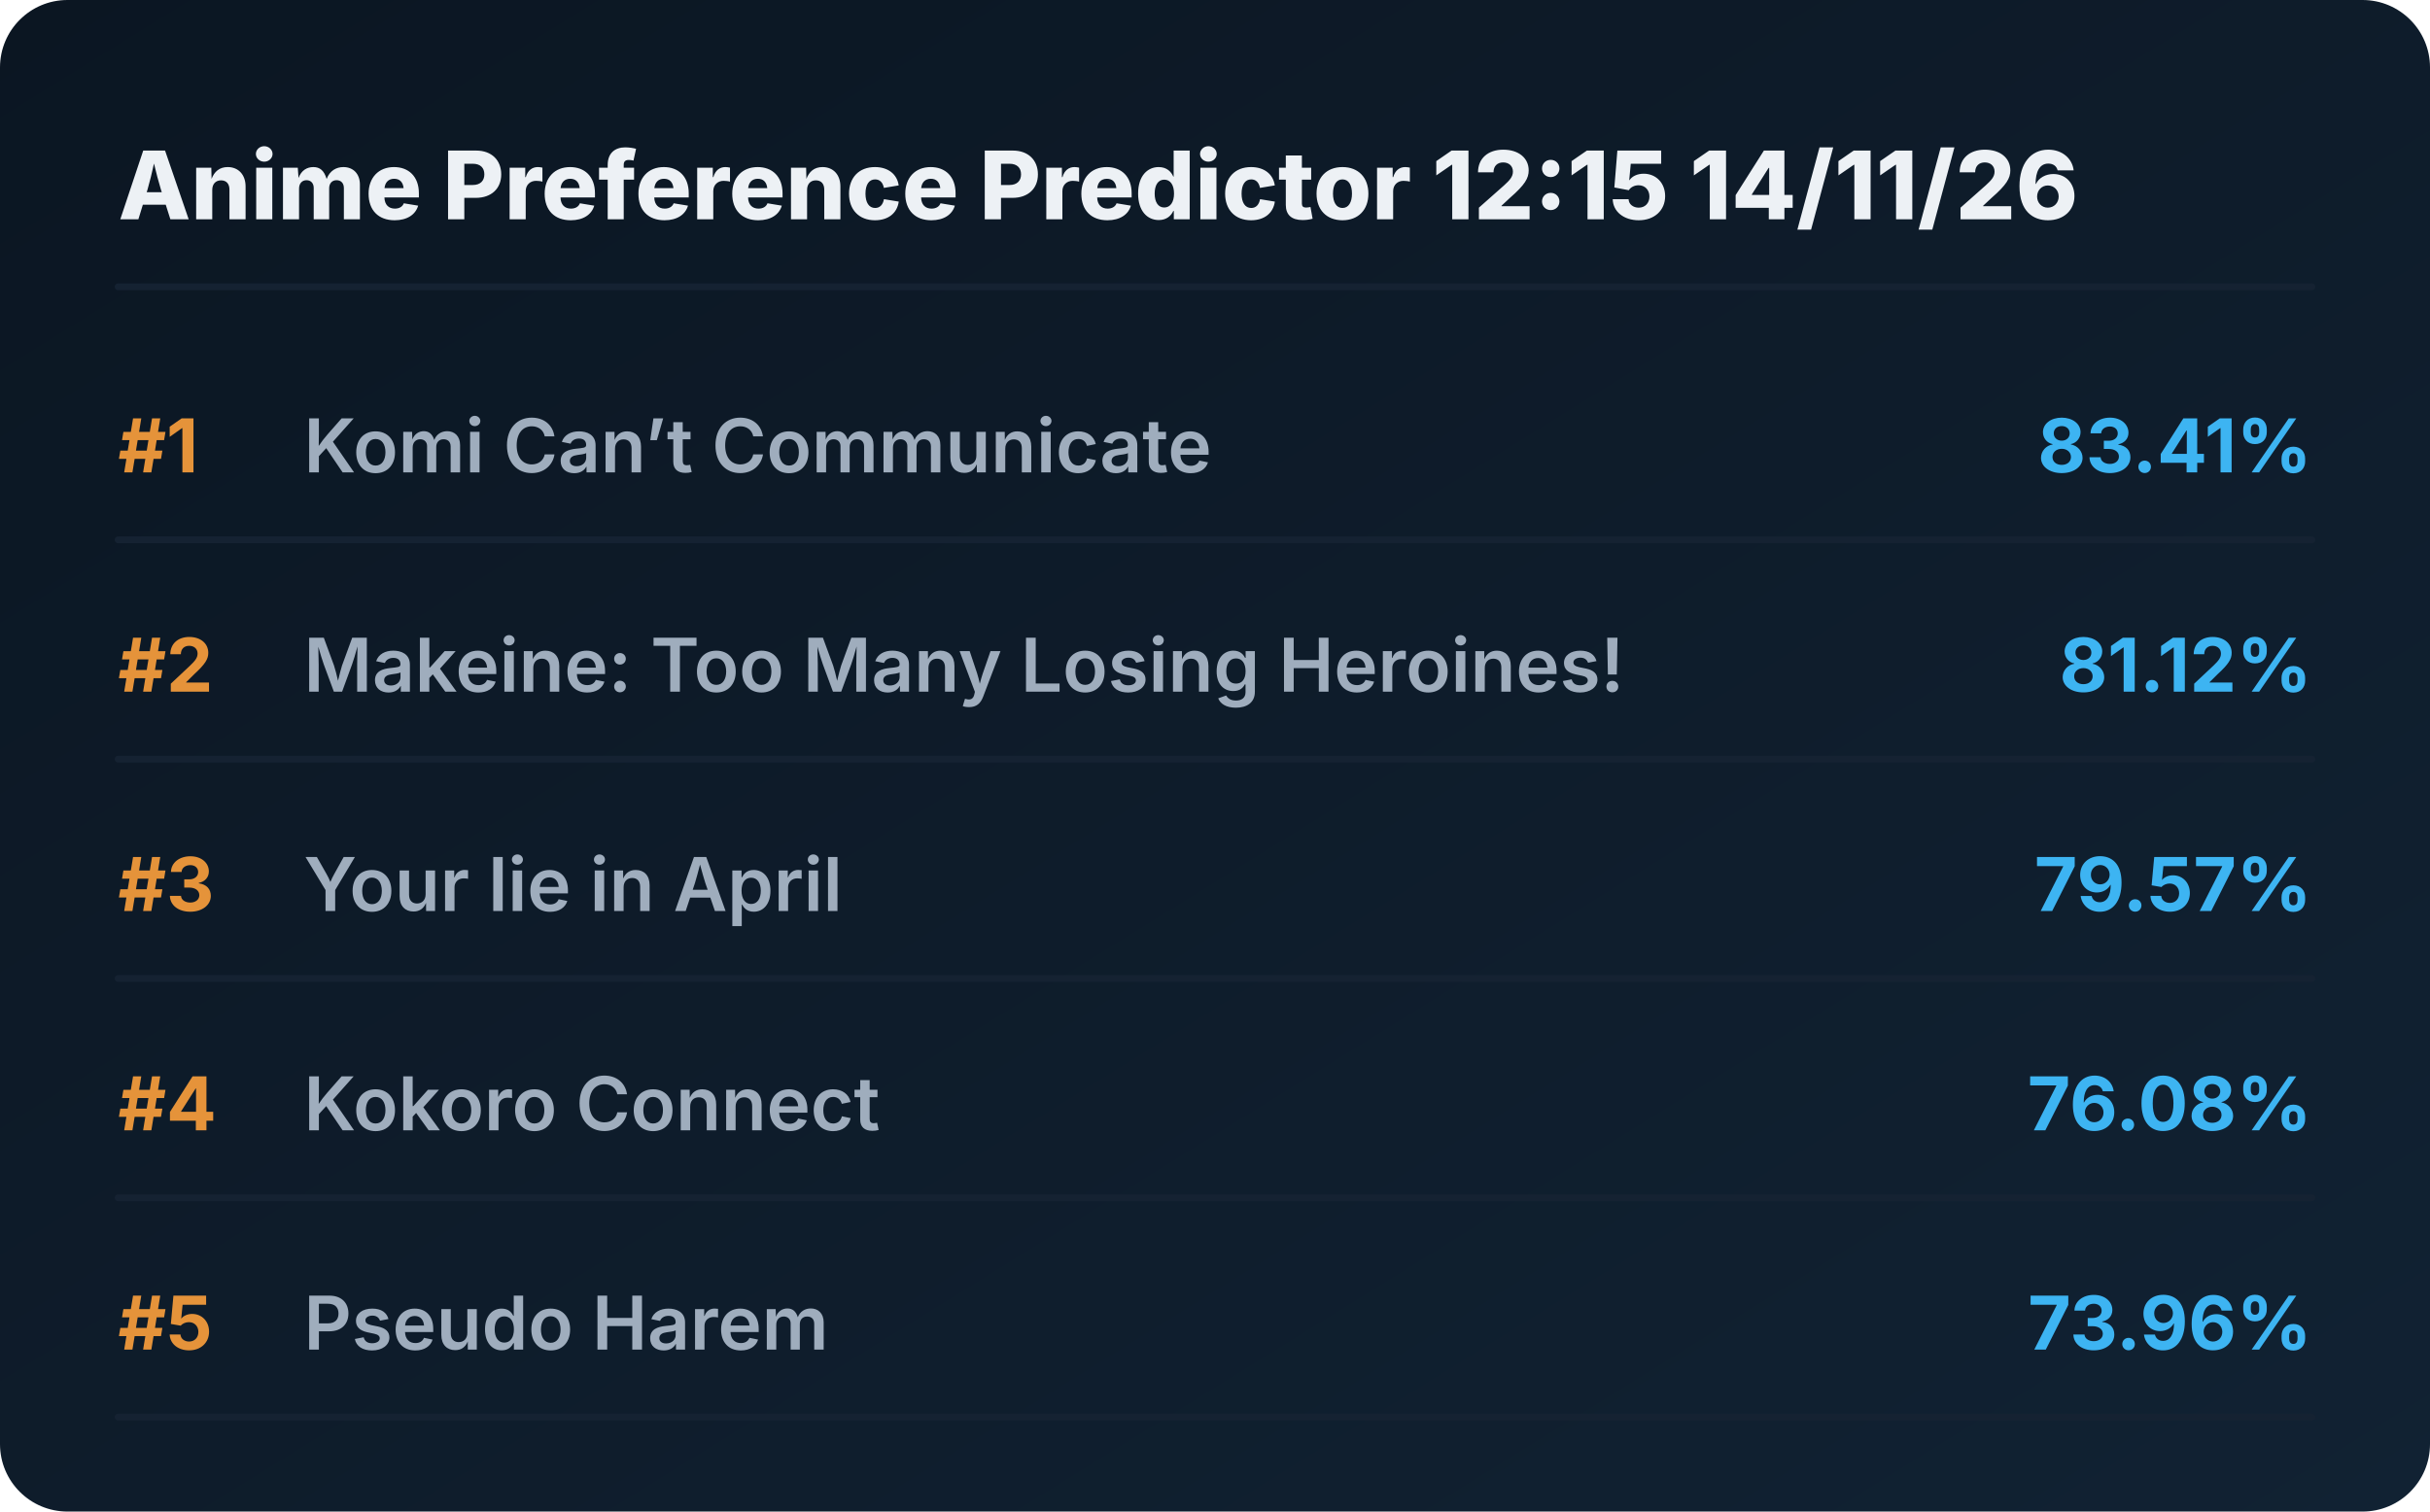
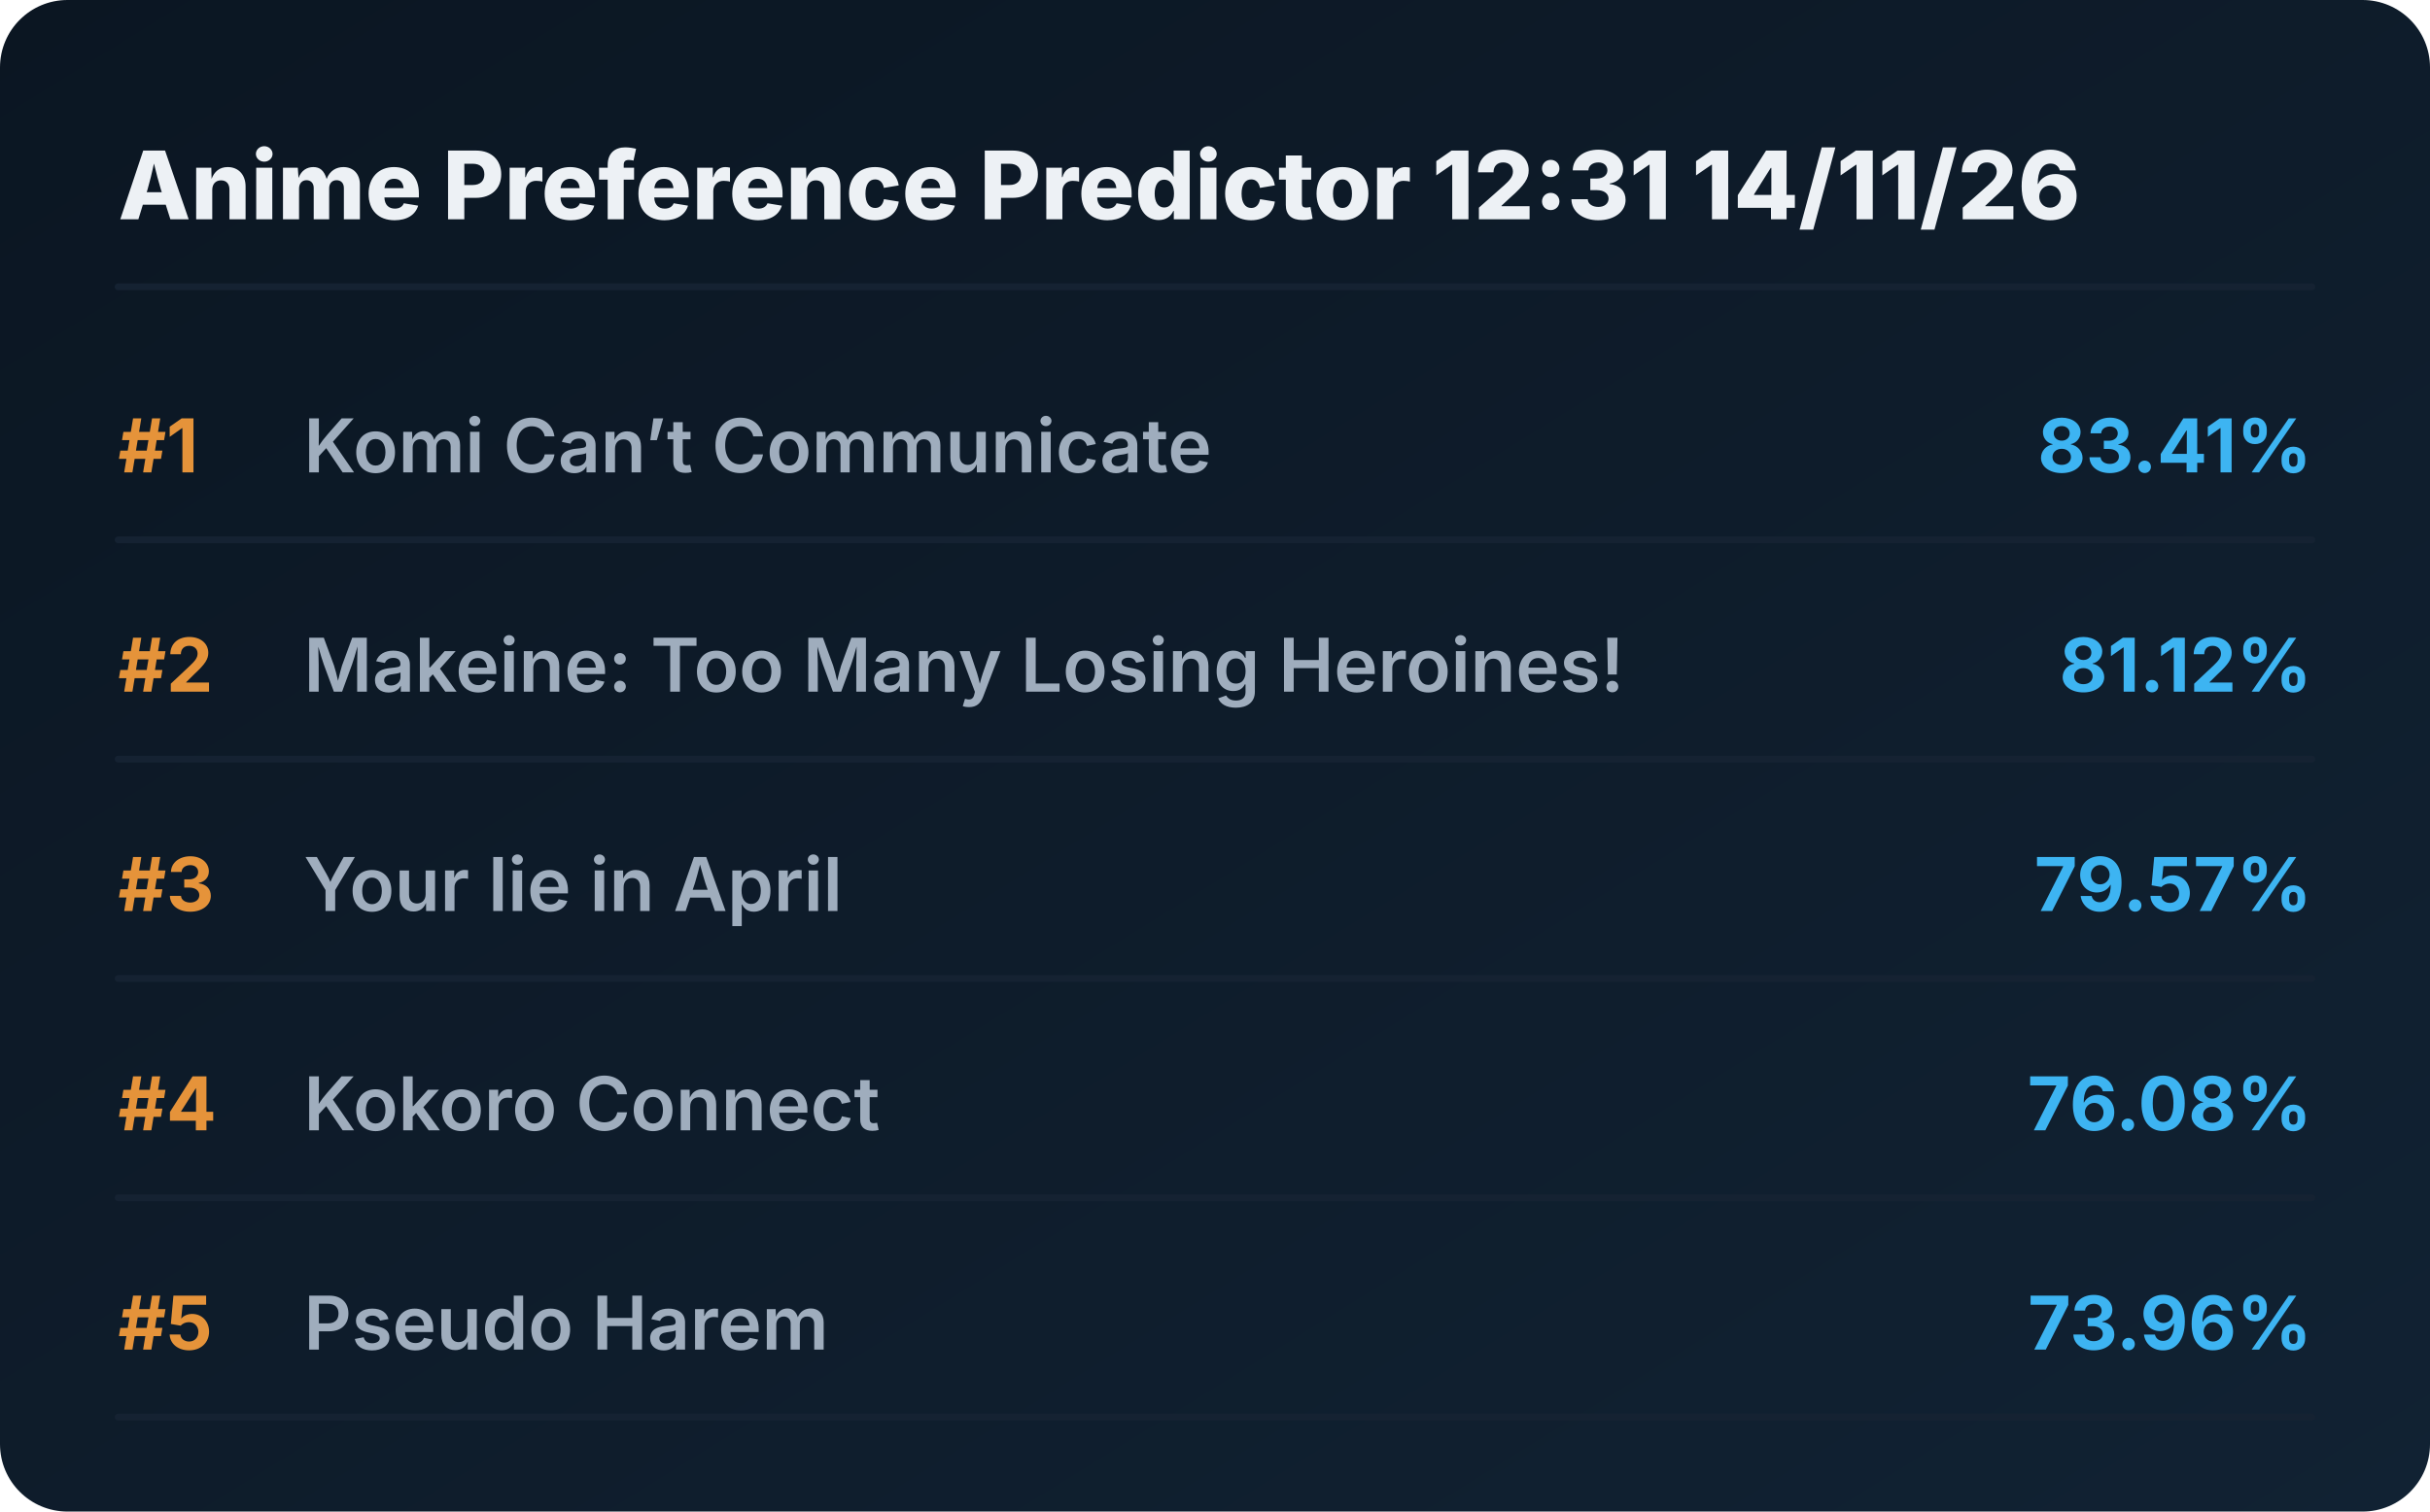
<svg xmlns="http://www.w3.org/2000/svg" viewBox="0 0 720 448" preserveAspectRatio="xMidYMid meet" style="width: 100%; height: auto; max-width: 720px;">
  <defs>
    <linearGradient id="boxGrad" x1="0%" y1="0%" x2="100%" y2="100%">
      <stop offset="0%" stop-color="#0b1622" />
      <stop offset="100%" stop-color="#112233" />
    </linearGradient>
    <clipPath id="titleClip">
      <rect x="90" y="0" width="510" height="100%" />
    </clipPath>
  </defs>
  <style>
    .bg { fill: url(#boxGrad); rx: 20px; }
    .header { font-family: 'Overpass', 'Inter', system-ui, sans-serif; font-weight: 800; font-size: 28px; fill: #edf1f5; }
    .rank { font-family: 'Overpass', 'Inter', system-ui, sans-serif; font-weight: 700; font-size: 22px; fill: #e5933a; }
    .title { font-family: 'Overpass', 'Inter', system-ui, sans-serif; font-weight: 600; font-size: 22px; fill: #9fadbd; }
    .score { font-family: 'Overpass', 'Inter', system-ui, sans-serif; font-weight: 700; font-size: 22px; fill: #3db4f2; }
    .line { stroke: #152232; stroke-width: 2; stroke-linecap: round; }
  </style>
  <rect class="bg" width="720" height="448" />
-   <text x="35" y="65" class="header">Anime Preference Predictor 12:15 14/11/26</text>
+   <text x="35" y="65" class="header">Anime Preference Predictor 12:31 14/11/26</text>
  <line x1="35" y1="85" x2="685" y2="85" class="line" />
  <g transform="translate(0, 0)">
    <text x="35" y="140" class="rank">#1</text>
    <text x="90" y="140" class="title">Komi Can’t Communicate</text>
    <text x="685" y="140" class="score" text-anchor="end">83.41%</text>
    <line x1="35" y1="160" x2="685" y2="160" class="line" />
  </g>
  <g transform="translate(0, 65)">
    <text x="35" y="140" class="rank">#2</text>
    <text x="90" y="140" class="title">Makeine: Too Many Losing Heroines!</text>
    <text x="685" y="140" class="score" text-anchor="end">81.12%</text>
    <line x1="35" y1="160" x2="685" y2="160" class="line" />
  </g>
  <g transform="translate(0, 130)">
    <text x="35" y="140" class="rank">#3</text>
    <text x="90" y="140" class="title">Your lie in April</text>
    <text x="685" y="140" class="score" text-anchor="end">79.57%</text>
    <line x1="35" y1="160" x2="685" y2="160" class="line" />
  </g>
  <g transform="translate(0, 195)">
    <text x="35" y="140" class="rank">#4</text>
    <text x="90" y="140" class="title">Kokoro Connect</text>
    <text x="685" y="140" class="score" text-anchor="end">76.08%</text>
    <line x1="35" y1="160" x2="685" y2="160" class="line" />
  </g>
  <g transform="translate(0, 260)">
    <text x="35" y="140" class="rank">#5</text>
    <text x="90" y="140" class="title">Pseudo Harem</text>
    <text x="685" y="140" class="score" text-anchor="end">73.96%</text>
    <line x1="35" y1="160" x2="685" y2="160" class="line" />
  </g>
</svg>
